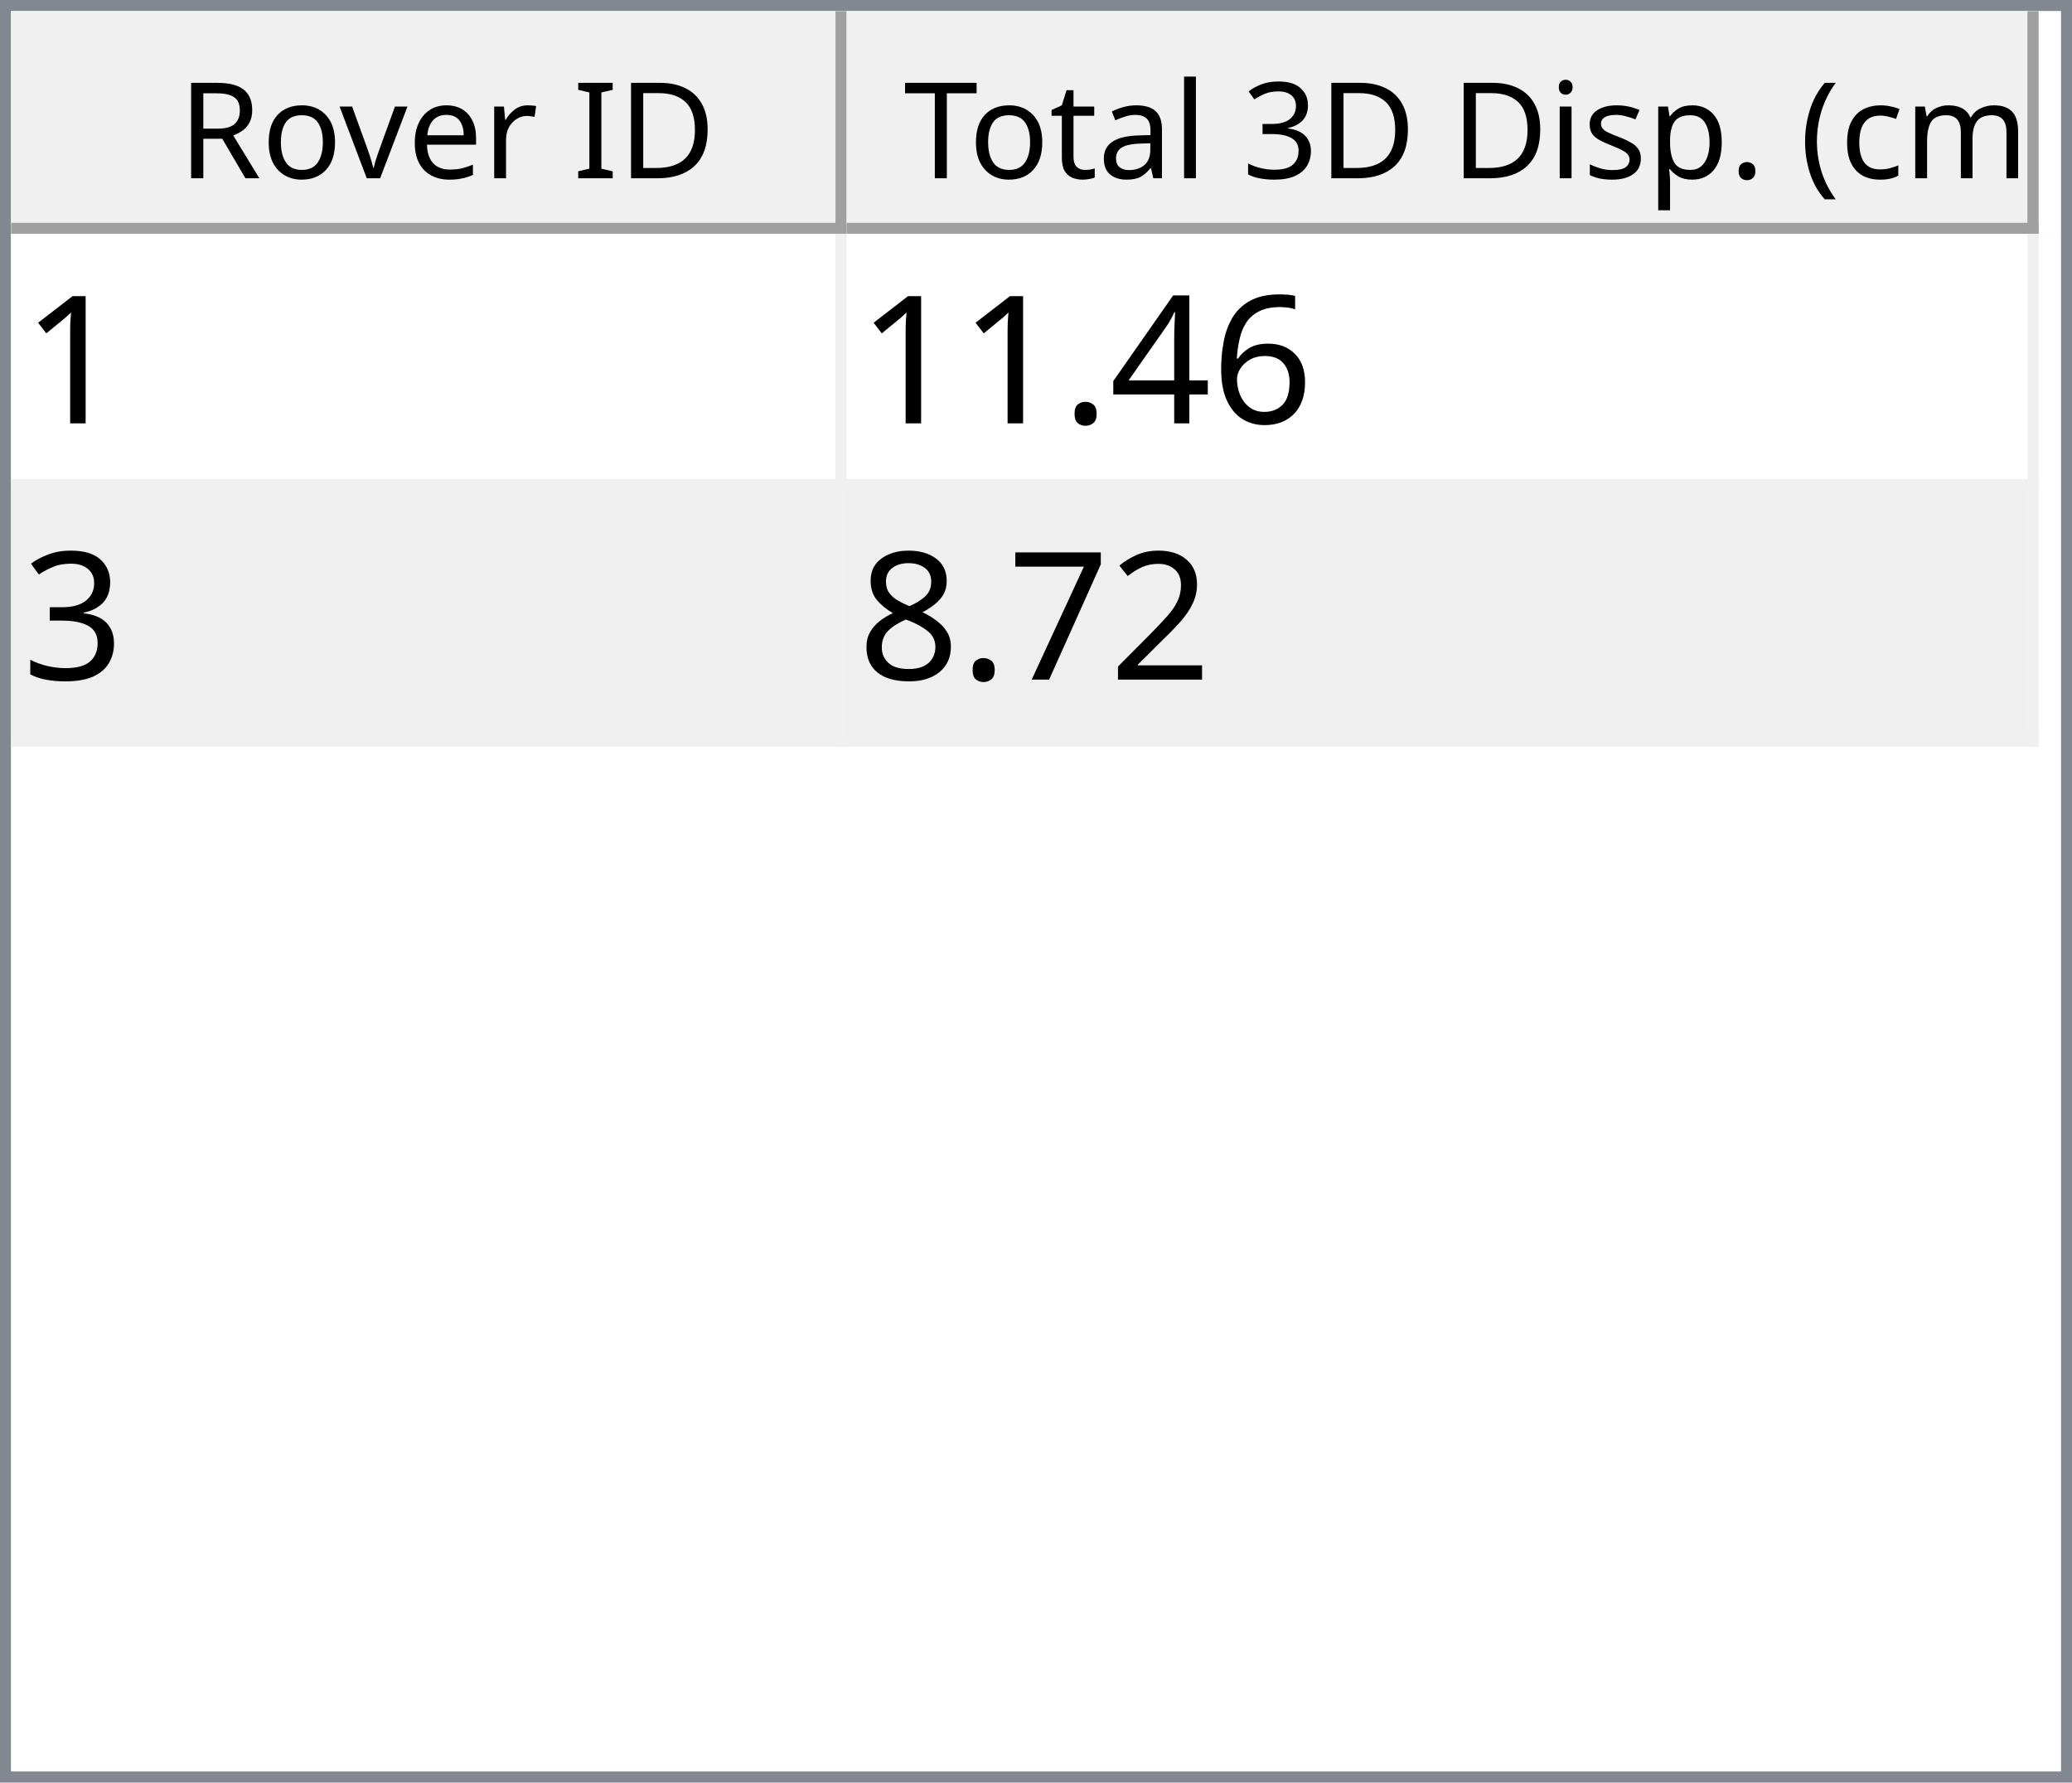
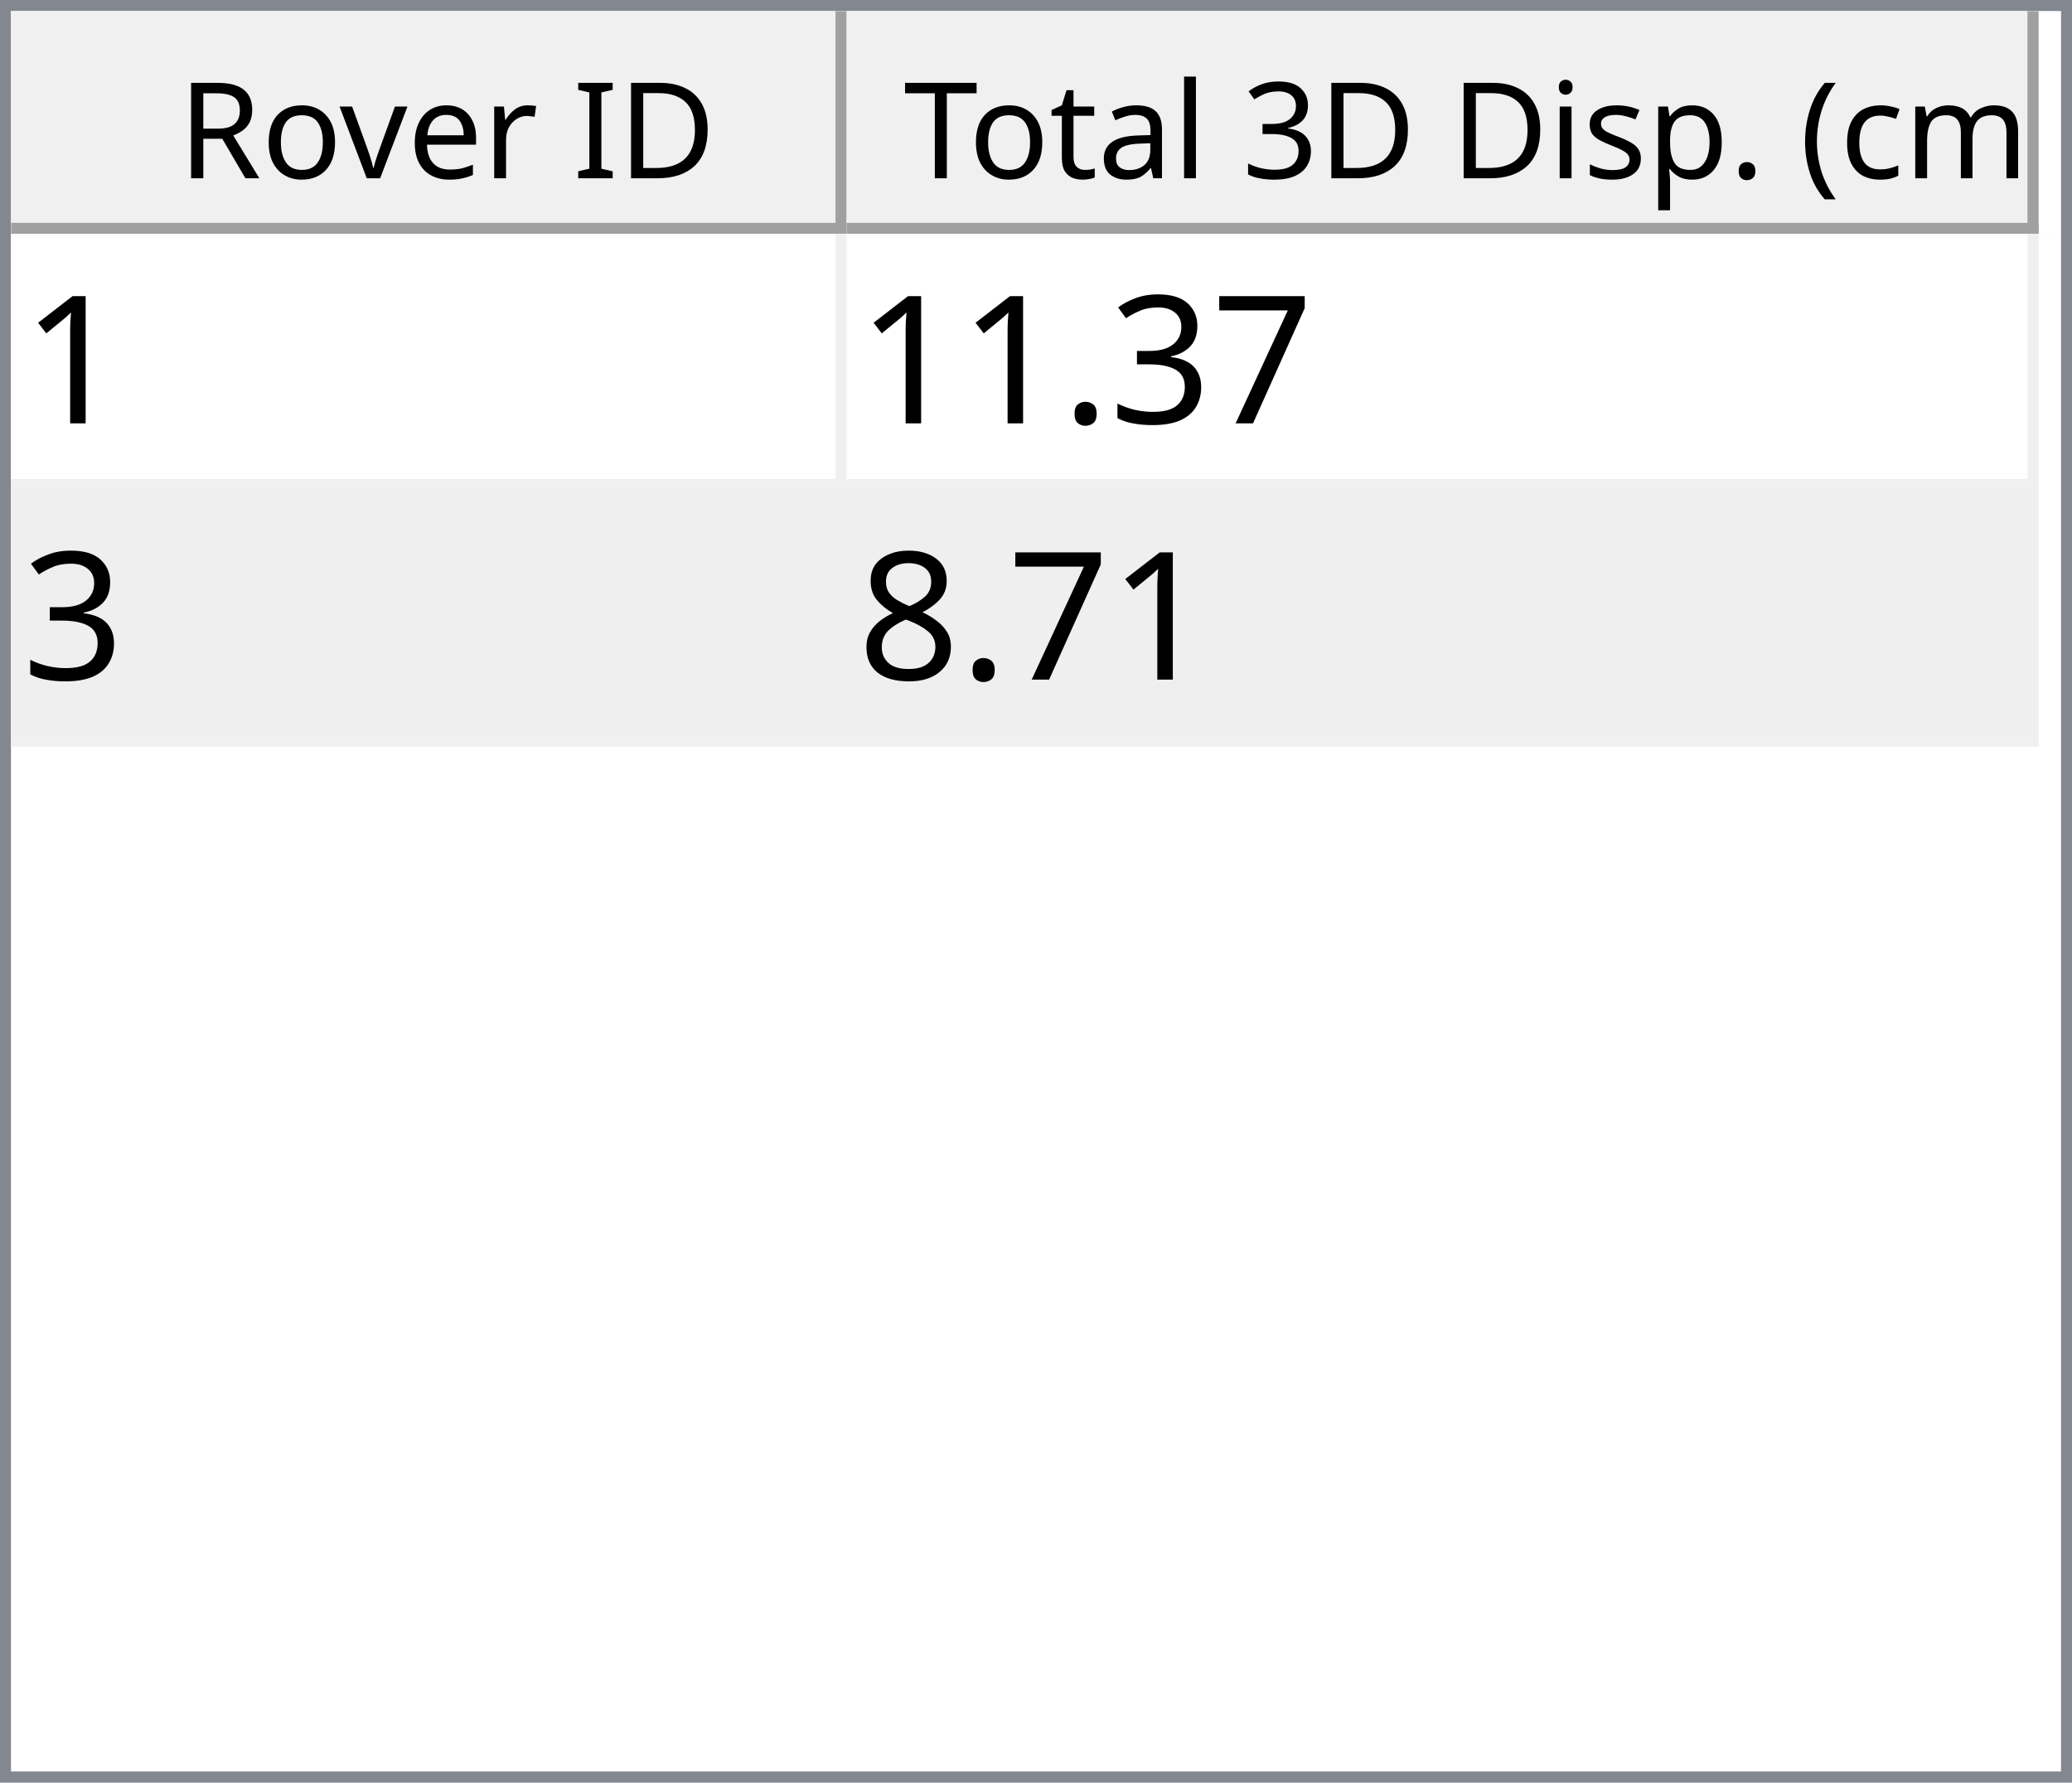
<svg xmlns="http://www.w3.org/2000/svg" style="fill-opacity:1; color-rendering:auto; color-interpolation:auto; text-rendering:auto; stroke:black; stroke-linecap:square; stroke-miterlimit:10; shape-rendering:auto; stroke-opacity:1; fill:black; stroke-dasharray:none; font-weight:normal; stroke-width:1; font-family:'Dialog'; font-style:normal; stroke-linejoin:miter; font-size:12px; stroke-dashoffset:0; image-rendering:auto;" width="186" height="160">
  <defs id="genericDefs" />
  <g>
    <defs id="defs1">
      <clipPath clipPathUnits="userSpaceOnUse" id="clipPath1">
        <path d="M0 0 L186 0 L186 160 L0 160 L0 0 Z" />
      </clipPath>
      <clipPath clipPathUnits="userSpaceOnUse" id="clipPath2">
        <path d="M0 0 L0 160 L186 160 L186 0 Z" />
      </clipPath>
      <clipPath clipPathUnits="userSpaceOnUse" id="clipPath3">
        <path d="M0 0 L0 20 L184 20 L184 0 Z" />
      </clipPath>
      <clipPath clipPathUnits="userSpaceOnUse" id="clipPath4">
        <path d="M0 0 L0 20 L75 20 L75 0 Z" />
      </clipPath>
      <clipPath clipPathUnits="userSpaceOnUse" id="clipPath5">
        <path d="M1 1 L1 19 L74 19 L74 1 Z" />
      </clipPath>
      <clipPath clipPathUnits="userSpaceOnUse" id="clipPath6">
        <path d="M0 0 L0 18 L73 18 L73 0 Z" />
      </clipPath>
      <clipPath clipPathUnits="userSpaceOnUse" id="clipPath7">
        <path d="M-0.5 -0.5 L-0.5 19.5 L74.5 19.5 L74.5 -0.5 Z" />
      </clipPath>
      <clipPath clipPathUnits="userSpaceOnUse" id="clipPath8">
        <path d="M0 0 L0 20 L107 20 L107 0 Z" />
      </clipPath>
      <clipPath clipPathUnits="userSpaceOnUse" id="clipPath9">
        <path d="M1 1 L1 19 L106 19 L106 1 Z" />
      </clipPath>
      <clipPath clipPathUnits="userSpaceOnUse" id="clipPath10">
        <path d="M0 0 L0 18 L105 18 L105 0 Z" />
      </clipPath>
      <clipPath clipPathUnits="userSpaceOnUse" id="clipPath11">
        <path d="M-0.5 -0.5 L-0.5 19.5 L106.5 19.5 L106.5 -0.5 Z" />
      </clipPath>
      <clipPath clipPathUnits="userSpaceOnUse" id="clipPath12">
        <path d="M0 0 L0 138 L184 138 L184 0 Z" />
      </clipPath>
      <clipPath clipPathUnits="userSpaceOnUse" id="clipPath13">
        <path d="M0 0 L0 46 L182 46 L182 0 Z" />
      </clipPath>
      <clipPath clipPathUnits="userSpaceOnUse" id="clipPath14">
        <path d="M-0.5 -0.5 L-0.5 45.5 L181.5 45.5 L181.5 -0.5 Z" />
      </clipPath>
      <clipPath clipPathUnits="userSpaceOnUse" id="clipPath15">
        <path d="M0 0 L0 22 L74 22 L74 0 Z" />
      </clipPath>
      <clipPath clipPathUnits="userSpaceOnUse" id="clipPath16">
        <path d="M0 0 L0 22 L106 22 L106 0 Z" />
      </clipPath>
      <font horiz-adv-x="64.551" id="font1">
        <font-face ascent="107.91" descent="25.098" units-per-em="100" style="font-style:normal; font-family:Segoe UI; font-weight:normal;" />
        <missing-glyph horiz-adv-x="64.551" d="M8.109 0 L8.109 68.266 L56.453 68.266 L56.453 0 L8.109 0 ZM15.328 7.234 L49.219 7.234 L49.219 61.031 L15.328 61.031 L15.328 7.234 Z" />
        <glyph unicode="D" horiz-adv-x="70.117" d="M9.188 0 L9.188 70.016 L28.516 70.016 Q65.531 70.016 65.531 35.891 Q65.531 19.672 55.25 9.836 Q44.969 0 27.734 0 L9.188 0 ZM17.391 62.594 L17.391 7.422 L27.828 7.422 Q41.609 7.422 49.273 14.797 Q56.938 22.172 56.938 35.688 Q56.938 62.594 28.328 62.594 L17.391 62.594 Z" />
        <glyph unicode="I" horiz-adv-x="26.611" d="M17.391 0 L9.188 0 L9.188 70.016 L17.391 70.016 L17.391 0 Z" />
        <glyph unicode=" " horiz-adv-x="27.393" d="" />
        <glyph unicode="r" horiz-adv-x="34.766" d="M34.188 41.891 Q32.078 43.5 28.125 43.5 Q23 43.5 19.555 38.672 Q16.109 33.844 16.109 25.484 L16.109 0 L8.109 0 L8.109 50 L16.109 50 L16.109 39.703 L16.312 39.703 Q18.016 44.969 21.531 47.922 Q25.047 50.875 29.391 50.875 Q32.516 50.875 34.188 50.203 L34.188 41.891 Z" />
        <glyph unicode="e" horiz-adv-x="52.295" d="M48.297 23 L12.984 23 Q13.188 14.656 17.484 10.109 Q21.781 5.562 29.297 5.562 Q37.75 5.562 44.828 11.141 L44.828 3.609 Q38.234 -1.172 27.391 -1.172 Q16.797 -1.172 10.742 5.641 Q4.688 12.453 4.688 24.812 Q4.688 36.469 11.305 43.82 Q17.922 51.172 27.734 51.172 Q37.547 51.172 42.922 44.828 Q48.297 38.484 48.297 27.203 L48.297 23 ZM40.094 29.781 Q40.047 36.719 36.75 40.578 Q33.453 44.438 27.594 44.438 Q21.922 44.438 17.969 40.383 Q14.016 36.328 13.094 29.781 L40.094 29.781 Z" />
        <glyph unicode="v" horiz-adv-x="47.9" d="M47.406 50 L27.484 0 L19.625 0 L0.688 50 L9.469 50 L22.172 13.672 Q23.578 9.672 23.922 6.688 L24.125 6.688 Q24.609 10.453 25.688 13.484 L38.969 50 L47.406 50 Z" />
        <glyph unicode="o" horiz-adv-x="58.594" d="M29 -1.172 Q17.922 -1.172 11.305 5.836 Q4.688 12.844 4.688 24.422 Q4.688 37.016 11.57 44.094 Q18.453 51.172 30.172 51.172 Q41.359 51.172 47.633 44.289 Q53.906 37.406 53.906 25.203 Q53.906 13.234 47.141 6.031 Q40.375 -1.172 29 -1.172 ZM29.594 44.438 Q21.875 44.438 17.383 39.188 Q12.891 33.938 12.891 24.703 Q12.891 15.828 17.43 10.695 Q21.969 5.562 29.594 5.562 Q37.359 5.562 41.531 10.594 Q45.703 15.625 45.703 24.906 Q45.703 34.281 41.531 39.359 Q37.359 44.438 29.594 44.438 Z" />
        <glyph unicode="R" horiz-adv-x="59.814" d="M59.375 0 L49.609 0 L37.891 19.625 Q36.281 22.359 34.766 24.289 Q33.25 26.219 31.664 27.438 Q30.078 28.656 28.25 29.219 Q26.422 29.781 24.125 29.781 L17.391 29.781 L17.391 0 L9.188 0 L9.188 70.016 L30.078 70.016 Q34.672 70.016 38.555 68.867 Q42.438 67.719 45.289 65.375 Q48.141 63.031 49.758 59.547 Q51.375 56.062 51.375 51.375 Q51.375 47.703 50.273 44.656 Q49.172 41.609 47.148 39.211 Q45.125 36.812 42.266 35.133 Q39.406 33.453 35.844 32.516 L35.844 32.328 Q37.594 31.547 38.891 30.547 Q40.188 29.547 41.359 28.18 Q42.531 26.812 43.68 25.078 Q44.828 23.344 46.234 21.047 L59.375 0 ZM17.391 62.594 L17.391 37.203 L28.516 37.203 Q31.594 37.203 34.203 38.133 Q36.812 39.062 38.719 40.797 Q40.625 42.531 41.703 45.047 Q42.781 47.562 42.781 50.688 Q42.781 56.297 39.141 59.445 Q35.5 62.594 28.609 62.594 L17.391 62.594 Z" />
        <glyph unicode=")" horiz-adv-x="30.176" d="M8.297 -15.922 L1.172 -15.922 Q16.406 2.344 16.406 26.812 Q16.406 51.469 1.078 70.016 L8.297 70.016 Q23.531 52.156 23.531 26.703 Q23.531 1.375 8.297 -15.922 Z" />
        <glyph unicode="m" horiz-adv-x="86.133" d="M79.109 0 L71.094 0 L71.094 28.719 Q71.094 37.016 68.531 40.727 Q65.969 44.438 59.906 44.438 Q54.781 44.438 51.195 39.75 Q47.609 35.062 47.609 28.516 L47.609 0 L39.594 0 L39.594 29.688 Q39.594 44.438 28.219 44.438 Q22.953 44.438 19.531 40.016 Q16.109 35.594 16.109 28.516 L16.109 0 L8.109 0 L8.109 50 L16.109 50 L16.109 42.094 L16.312 42.094 Q21.625 51.172 31.844 51.172 Q36.969 51.172 40.773 48.312 Q44.578 45.453 46 40.828 Q51.562 51.172 62.594 51.172 Q79.109 51.172 79.109 30.812 L79.109 0 Z" />
        <glyph unicode="c" horiz-adv-x="46.191" d="M42.188 2.297 Q36.422 -1.172 28.516 -1.172 Q17.828 -1.172 11.258 5.789 Q4.688 12.75 4.688 23.828 Q4.688 36.188 11.766 43.68 Q18.844 51.172 30.672 51.172 Q37.25 51.172 42.281 48.734 L42.281 40.531 Q36.719 44.438 30.375 44.438 Q22.703 44.438 17.797 38.945 Q12.891 33.453 12.891 24.516 Q12.891 15.719 17.508 10.641 Q22.125 5.562 29.891 5.562 Q36.422 5.562 42.188 9.906 L42.188 2.297 Z" />
        <glyph unicode="(" horiz-adv-x="30.176" d="M29.109 -15.922 L21.969 -15.922 Q6.844 1.375 6.844 26.703 Q6.844 52.156 21.969 70.016 L29.203 70.016 Q13.875 51.469 13.875 26.812 Q13.875 2.344 29.109 -15.922 Z" />
        <glyph unicode="." horiz-adv-x="21.68" d="M10.891 -1.078 Q8.641 -1.078 7.055 0.539 Q5.469 2.156 5.469 4.391 Q5.469 6.641 7.055 8.273 Q8.641 9.906 10.891 9.906 Q13.188 9.906 14.797 8.273 Q16.406 6.641 16.406 4.391 Q16.406 2.156 14.797 0.539 Q13.188 -1.078 10.891 -1.078 Z" />
        <glyph unicode="p" horiz-adv-x="58.789" d="M16.312 7.234 L16.109 7.234 L16.109 -23 L8.109 -23 L8.109 50 L16.109 50 L16.109 41.219 L16.312 41.219 Q22.219 51.172 33.594 51.172 Q43.266 51.172 48.688 44.461 Q54.109 37.75 54.109 26.469 Q54.109 13.922 48 6.375 Q41.891 -1.172 31.297 -1.172 Q21.578 -1.172 16.312 7.234 ZM16.109 27.391 L16.109 20.406 Q16.109 14.203 20.141 9.883 Q24.172 5.562 30.375 5.562 Q37.641 5.562 41.773 11.133 Q45.906 16.703 45.906 26.609 Q45.906 34.969 42.047 39.703 Q38.188 44.438 31.594 44.438 Q24.609 44.438 20.359 39.578 Q16.109 34.719 16.109 27.391 Z" />
        <glyph unicode="s" horiz-adv-x="42.432" d="M5.078 1.812 L5.078 10.406 Q11.625 5.562 19.484 5.562 Q30.031 5.562 30.031 12.594 Q30.031 14.594 29.125 15.992 Q28.219 17.391 26.68 18.461 Q25.141 19.531 23.07 20.383 Q21 21.234 18.609 22.172 Q15.281 23.484 12.766 24.828 Q10.25 26.172 8.57 27.859 Q6.891 29.547 6.031 31.695 Q5.172 33.844 5.172 36.719 Q5.172 40.234 6.789 42.945 Q8.406 45.656 11.086 47.484 Q13.766 49.312 17.211 50.242 Q20.656 51.172 24.312 51.172 Q30.812 51.172 35.938 48.922 L35.938 40.828 Q30.422 44.438 23.25 44.438 Q21 44.438 19.195 43.922 Q17.391 43.406 16.094 42.477 Q14.797 41.547 14.086 40.258 Q13.375 38.969 13.375 37.406 Q13.375 35.453 14.086 34.133 Q14.797 32.812 16.164 31.789 Q17.531 30.766 19.484 29.938 Q21.438 29.109 23.922 28.125 Q27.25 26.859 29.883 25.516 Q32.516 24.172 34.375 22.484 Q36.234 20.797 37.234 18.602 Q38.234 16.406 38.234 13.375 Q38.234 9.672 36.602 6.938 Q34.969 4.203 32.234 2.398 Q29.5 0.594 25.93 -0.289 Q22.359 -1.172 18.453 -1.172 Q10.75 -1.172 5.078 1.812 Z" />
        <glyph unicode="i" horiz-adv-x="24.219" d="M12.203 62.703 Q10.062 62.703 8.547 64.164 Q7.031 65.625 7.031 67.875 Q7.031 70.125 8.547 71.609 Q10.062 73.094 12.203 73.094 Q14.406 73.094 15.945 71.609 Q17.484 70.125 17.484 67.875 Q17.484 65.719 15.945 64.211 Q14.406 62.703 12.203 62.703 ZM16.109 0 L8.109 0 L8.109 50 L16.109 50 L16.109 0 Z" />
        <glyph unicode="3" horiz-adv-x="53.906" d="M46.531 19.828 Q46.531 15.094 44.75 11.211 Q42.969 7.328 39.719 4.57 Q36.469 1.812 31.93 0.297 Q27.391 -1.219 21.922 -1.219 Q11.922 -1.219 6 2.594 L6 11.188 Q13.094 5.609 22.219 5.609 Q25.875 5.609 28.828 6.539 Q31.781 7.469 33.906 9.227 Q36.031 10.984 37.18 13.477 Q38.328 15.969 38.328 19.094 Q38.328 32.812 18.797 32.812 L12.984 32.812 L12.984 39.594 L18.5 39.594 Q35.797 39.594 35.797 52.484 Q35.797 64.406 22.609 64.406 Q15.188 64.406 8.688 59.422 L8.688 67.188 Q15.375 71.188 24.609 71.188 Q29 71.188 32.57 69.969 Q36.141 68.75 38.68 66.555 Q41.219 64.359 42.609 61.281 Q44 58.203 44 54.5 Q44 40.672 30.031 36.719 L30.031 36.531 Q33.594 36.141 36.625 34.797 Q39.656 33.453 41.852 31.305 Q44.047 29.156 45.289 26.25 Q46.531 23.344 46.531 19.828 Z" />
        <glyph unicode="l" horiz-adv-x="24.219" d="M16.109 0 L8.109 0 L8.109 74.031 L16.109 74.031 L16.109 0 Z" />
        <glyph unicode="a" horiz-adv-x="50.879" d="M43.891 0 L35.891 0 L35.891 7.812 L35.688 7.812 Q30.469 -1.172 20.312 -1.172 Q12.844 -1.172 8.617 2.781 Q4.391 6.734 4.391 13.281 Q4.391 27.297 20.906 29.594 L35.891 31.688 Q35.891 44.438 25.594 44.438 Q16.547 44.438 9.281 38.281 L9.281 46.484 Q16.656 51.172 26.266 51.172 Q43.891 51.172 43.891 32.516 L43.891 0 ZM35.891 25.297 L23.828 23.641 Q18.266 22.859 15.43 20.875 Q12.594 18.891 12.594 13.875 Q12.594 10.203 15.211 7.883 Q17.828 5.562 22.172 5.562 Q28.125 5.562 32.008 9.742 Q35.891 13.922 35.891 20.312 L35.891 25.297 Z" />
        <glyph unicode="t" horiz-adv-x="33.887" d="M31.297 0.484 Q28.469 -1.078 23.828 -1.078 Q10.688 -1.078 10.688 13.578 L10.688 43.172 L2.094 43.172 L2.094 50 L10.688 50 L10.688 62.203 L18.703 64.797 L18.703 50 L31.297 50 L31.297 43.172 L18.703 43.172 L18.703 14.984 Q18.703 9.969 20.414 7.82 Q22.125 5.672 26.078 5.672 Q29.109 5.672 31.297 7.328 L31.297 0.484 Z" />
        <glyph unicode="T" horiz-adv-x="52.393" d="M50.594 62.594 L30.375 62.594 L30.375 0 L22.172 0 L22.172 62.594 L2 62.594 L2 70.016 L50.594 70.016 L50.594 62.594 Z" />
      </font>
      <font horiz-adv-x="75.0" id="font2">
        <font-face ascent="100.537" descent="21.973" units-per-em="100" style="font-style:normal; font-family:sans-serif; font-weight:normal;" />
        <missing-glyph horiz-adv-x="75.0" d="M12.5 0 L12.5 62.5 L62.5 62.5 L62.5 0 L12.5 0 ZM14.062 1.562 L60.938 1.562 L60.938 60.938 L14.062 60.938 L14.062 1.562 Z" />
        <glyph unicode="1" horiz-adv-x="55.615" d="M37.25 0 L28.469 0 L28.469 56 Q25.297 52.984 20.141 49.953 Q14.984 46.922 10.891 45.406 L10.891 53.906 Q18.266 57.375 23.781 62.305 Q29.297 67.234 31.594 71.875 L37.25 71.875 L37.25 0 Z" />
-         <glyph unicode="6" horiz-adv-x="55.615" d="M49.75 54.047 L41.016 53.375 Q39.844 58.547 37.703 60.891 Q34.125 64.656 28.906 64.656 Q24.703 64.656 21.531 62.312 Q17.391 59.281 14.992 53.469 Q12.594 47.656 12.5 36.922 Q15.672 41.75 20.266 44.094 Q24.859 46.438 29.891 46.438 Q38.672 46.438 44.852 39.969 Q51.031 33.5 51.031 23.25 Q51.031 16.5 48.125 10.719 Q45.219 4.938 40.141 1.859 Q35.062 -1.219 28.609 -1.219 Q17.625 -1.219 10.695 6.859 Q3.766 14.938 3.766 33.5 Q3.766 54.25 11.422 63.672 Q18.109 71.875 29.438 71.875 Q37.891 71.875 43.289 67.141 Q48.688 62.406 49.75 54.047 ZM13.875 23.188 Q13.875 18.656 15.797 14.508 Q17.719 10.359 21.188 8.18 Q24.656 6 28.469 6 Q34.031 6 38.039 10.492 Q42.047 14.984 42.047 22.703 Q42.047 30.125 38.086 34.398 Q34.125 38.672 28.125 38.672 Q22.172 38.672 18.023 34.398 Q13.875 30.125 13.875 23.188 Z" />
-         <glyph unicode="4" horiz-adv-x="55.615" d="M32.328 0 L32.328 17.141 L1.266 17.141 L1.266 25.203 L33.938 71.578 L41.109 71.578 L41.109 25.203 L50.781 25.203 L50.781 17.141 L41.109 17.141 L41.109 0 L32.328 0 ZM32.328 25.203 L32.328 57.469 L9.906 25.203 L32.328 25.203 Z" />
+         <glyph unicode="7" horiz-adv-x="55.615" d="M4.734 62.203 L4.734 70.656 L51.078 70.656 L51.078 63.812 Q44.234 56.547 37.523 44.484 Q30.812 32.422 27.156 19.672 Q24.516 10.688 23.781 0 L14.75 0 Q14.891 8.453 18.062 20.414 Q21.234 32.375 27.172 43.484 Q33.109 54.594 39.797 62.203 L4.734 62.203 Z" />
+         <glyph unicode="3" horiz-adv-x="55.615" d="M4.203 18.891 L12.984 20.062 Q14.5 12.594 18.141 9.297 Q21.781 6 27 6 Q33.203 6 37.477 10.297 Q41.75 14.594 41.75 20.953 Q41.75 27 37.797 30.93 Q33.844 34.859 27.734 34.859 Q25.25 34.859 21.531 33.891 L22.516 41.609 Q23.391 41.5 23.922 41.5 Q29.547 41.5 34.039 44.43 Q38.531 47.359 38.531 53.469 Q38.531 58.297 35.258 61.477 Q31.984 64.656 26.812 64.656 Q21.688 64.656 18.266 61.43 Q14.844 58.203 13.875 51.766 L5.078 53.328 Q6.688 62.156 12.398 67.016 Q18.109 71.875 26.609 71.875 Q32.469 71.875 37.398 69.359 Q42.328 66.844 44.945 62.5 Q47.562 58.156 47.562 53.266 Q47.562 48.641 45.07 44.828 Q42.578 41.016 37.703 38.766 Q44.047 37.312 47.562 32.695 Q51.078 28.078 51.078 21.141 Q51.078 11.766 44.242 5.25 Q37.406 -1.266 26.953 -1.266 Q17.531 -1.266 11.305 4.352 Q5.078 9.969 4.203 18.891 Z" />
        <glyph unicode="." horiz-adv-x="27.783" d="M9.078 0 L9.078 10.016 L19.094 10.016 L19.094 0 L9.078 0 Z" />
-         <glyph unicode="3" horiz-adv-x="55.615" d="M4.203 18.891 L12.984 20.062 Q14.5 12.594 18.141 9.297 Q21.781 6 27 6 Q33.203 6 37.477 10.297 Q41.75 14.594 41.75 20.953 Q41.75 27 37.797 30.93 Q33.844 34.859 27.734 34.859 Q25.25 34.859 21.531 33.891 L22.516 41.609 Q23.391 41.5 23.922 41.5 Q29.547 41.5 34.039 44.43 Q38.531 47.359 38.531 53.469 Q38.531 58.297 35.258 61.477 Q31.984 64.656 26.812 64.656 Q21.688 64.656 18.266 61.43 Q14.844 58.203 13.875 51.766 L5.078 53.328 Q6.688 62.156 12.398 67.016 Q18.109 71.875 26.609 71.875 Q32.469 71.875 37.398 69.359 Q42.328 66.844 44.945 62.5 Q47.562 58.156 47.562 53.266 Q47.562 48.641 45.07 44.828 Q42.578 41.016 37.703 38.766 Q44.047 37.312 47.562 32.695 Q51.078 28.078 51.078 21.141 Q51.078 11.766 44.242 5.25 Q37.406 -1.266 26.953 -1.266 Q17.531 -1.266 11.305 4.352 Q5.078 9.969 4.203 18.891 Z" />
-         <glyph unicode="2" horiz-adv-x="55.615" d="M50.344 8.453 L50.344 0 L3.031 0 Q2.938 3.172 4.047 6.109 Q5.859 10.938 9.836 15.625 Q13.812 20.312 21.344 26.469 Q33.016 36.031 37.117 41.625 Q41.219 47.219 41.219 52.203 Q41.219 57.422 37.477 61.008 Q33.734 64.594 27.734 64.594 Q21.391 64.594 17.578 60.789 Q13.766 56.984 13.719 50.25 L4.688 51.172 Q5.609 61.281 11.664 66.578 Q17.719 71.875 27.938 71.875 Q38.234 71.875 44.242 66.164 Q50.25 60.453 50.25 52 Q50.25 47.703 48.492 43.555 Q46.734 39.406 42.656 34.812 Q38.578 30.219 29.109 22.219 Q21.188 15.578 18.945 13.211 Q16.703 10.844 15.234 8.453 L50.344 8.453 Z" />
-         <glyph unicode="7" horiz-adv-x="55.615" d="M4.734 62.203 L4.734 70.656 L51.078 70.656 L51.078 63.812 Q44.234 56.547 37.523 44.484 Q30.812 32.422 27.156 19.672 Q24.516 10.688 23.781 0 L14.75 0 Q14.891 8.453 18.062 20.414 Q21.234 32.375 27.172 43.484 Q33.109 54.594 39.797 62.203 L4.734 62.203 Z" />
        <glyph unicode="8" horiz-adv-x="55.615" d="M17.672 38.812 Q12.203 40.828 9.57 44.539 Q6.938 48.25 6.938 53.422 Q6.938 61.234 12.555 66.555 Q18.172 71.875 27.484 71.875 Q36.859 71.875 42.578 66.43 Q48.297 60.984 48.297 53.172 Q48.297 48.188 45.68 44.508 Q43.062 40.828 37.75 38.812 Q44.344 36.672 47.781 31.883 Q51.219 27.094 51.219 20.453 Q51.219 11.281 44.727 5.031 Q38.234 -1.219 27.641 -1.219 Q17.047 -1.219 10.547 5.055 Q4.047 11.328 4.047 20.703 Q4.047 27.688 7.594 32.398 Q11.141 37.109 17.672 38.812 ZM15.922 53.719 Q15.922 48.641 19.195 45.414 Q22.469 42.188 27.688 42.188 Q32.766 42.188 36.016 45.383 Q39.266 48.578 39.266 53.219 Q39.266 58.062 35.914 61.359 Q32.562 64.656 27.594 64.656 Q22.562 64.656 19.242 61.43 Q15.922 58.203 15.922 53.719 ZM13.094 20.656 Q13.094 16.891 14.875 13.375 Q16.656 9.859 20.172 7.93 Q23.688 6 27.734 6 Q34.031 6 38.133 10.055 Q42.234 14.109 42.234 20.359 Q42.234 26.703 38.016 30.859 Q33.797 35.016 27.438 35.016 Q21.234 35.016 17.164 30.914 Q13.094 26.812 13.094 20.656 Z" />
      </font>
    </defs>
    <g style="fill:white; stroke:white;">
      <rect x="0" y="0" width="186" style="clip-path:url(#clipPath1); stroke:none;" height="160" />
    </g>
    <g style="fill:white; text-rendering:optimizeSpeed; color-rendering:optimizeSpeed; image-rendering:optimizeSpeed; shape-rendering:crispEdges; stroke:white; color-interpolation:sRGB;">
      <rect x="0" width="186" height="160" y="0" style="stroke:none;" />
      <path style="stroke:none;" d="M0 160 L186 160 L186 0 L0 0 Z" />
    </g>
    <g style="fill:rgb(240,240,240); font-family:'Segoe UI'; stroke:rgb(240,240,240);">
      <rect x="0" y="0" width="186" style="clip-path:url(#clipPath2); stroke:none;" height="160" />
    </g>
    <g style="fill:rgb(130,135,144); font-family:'Segoe UI'; stroke:rgb(130,135,144);">
      <path d="M0 0 L186 0 L186 160 L0 160 L0 0 ZM1 1 L185 1 L185 159 L1 159 L1 1 Z" style="fill-rule:evenodd; clip-path:url(#clipPath2); stroke:none;" />
    </g>
    <g style="fill:white; font-family:'Segoe UI'; stroke:white;" transform="translate(1,1)">
      <rect x="0" y="0" width="184" style="clip-path:url(#clipPath3); stroke:none;" height="20" />
    </g>
    <g style="fill:rgb(240,240,240); font-family:'Segoe UI'; stroke:rgb(240,240,240);" transform="translate(1,1)">
      <rect x="0" y="0" width="75" style="clip-path:url(#clipPath4); stroke:none;" height="20" />
    </g>
    <g style="font-family:'Segoe UI';" transform="translate(2,2)">
      <text x="14" xml:space="preserve" y="14" style="clip-path:url(#clipPath6); stroke:none;">Rover ID</text>
    </g>
    <g style="fill:rgb(160,160,160); font-family:'Segoe UI'; stroke:rgb(160,160,160); stroke-linejoin:bevel;" transform="translate(1.5,1.5)">
      <line x1="74" x2="74" y1="0" style="fill:none; clip-path:url(#clipPath7);" y2="19" />
    </g>
    <g style="fill:rgb(160,160,160); font-family:'Segoe UI'; stroke:rgb(160,160,160); stroke-linejoin:bevel;" transform="matrix(1,0,0,1,1,1) translate(0.5,0.5)">
      <line x1="0" x2="74" y1="19" style="fill:none; clip-path:url(#clipPath7);" y2="19" />
    </g>
    <g style="fill:rgb(240,240,240); font-family:'Segoe UI'; stroke:rgb(240,240,240);" transform="translate(76,1)">
      <rect x="0" y="0" width="107" style="clip-path:url(#clipPath8); stroke:none;" height="20" />
    </g>
    <g style="font-family:'Segoe UI';" transform="translate(77,2)">
      <text x="1" xml:space="preserve" y="14" style="clip-path:url(#clipPath10); stroke:none;"> Total 3D Disp. (cm)</text>
    </g>
    <g style="fill:rgb(160,160,160); font-family:'Segoe UI'; stroke:rgb(160,160,160); stroke-linejoin:bevel;" transform="translate(76.5,1.5)">
      <line x1="106" x2="106" y1="0" style="fill:none; clip-path:url(#clipPath11);" y2="19" />
    </g>
    <g style="fill:rgb(160,160,160); font-family:'Segoe UI'; stroke:rgb(160,160,160); stroke-linejoin:bevel;" transform="matrix(1,0,0,1,76,1) translate(0.5,0.5)">
      <line x1="0" x2="106" y1="19" style="fill:none; clip-path:url(#clipPath11);" y2="19" />
    </g>
    <g style="fill:white; font-family:'Segoe UI'; stroke:white;" transform="translate(1,21)">
      <rect x="0" y="0" width="184" style="clip-path:url(#clipPath12); stroke:none;" height="138" />
    </g>
    <g style="fill:rgb(240,240,240); font-size:16px; font-family:sans-serif; stroke:rgb(240,240,240);" transform="translate(1,21)">
      <rect x="0" y="0" width="182" style="clip-path:url(#clipPath13); stroke:none;" height="46" />
      <line transform="translate(0.5,0.5)" x1="0" x2="181" y1="22" style="clip-path:url(#clipPath14); fill:none; stroke-linejoin:bevel;" y2="22" />
    </g>
    <g transform="matrix(1,0,0,1,1,21) translate(0.5,0.5)" style="fill:rgb(240,240,240); font-size:16px; font-family:sans-serif; stroke:rgb(240,240,240); stroke-linejoin:bevel;">
      <line x1="0" x2="181" y1="45" style="fill:none; clip-path:url(#clipPath14);" y2="45" />
    </g>
    <g transform="matrix(1,0,0,1,1,21) translate(0.5,0.5)" style="fill:rgb(240,240,240); font-size:16px; font-family:sans-serif; stroke:rgb(240,240,240); stroke-linejoin:bevel;">
      <line x1="74" x2="74" y1="0" style="fill:none; clip-path:url(#clipPath14);" y2="45" />
    </g>
    <g transform="matrix(1,0,0,1,1,21) translate(0.5,0.5)" style="fill:rgb(240,240,240); font-size:16px; font-family:sans-serif; stroke:rgb(240,240,240); stroke-linejoin:bevel;">
      <line x1="181" x2="181" y1="0" style="fill:none; clip-path:url(#clipPath14);" y2="45" />
    </g>
    <g style="fill:white; font-size:16px; font-family:sans-serif; stroke:white;" transform="matrix(1,0,0,1,1,21)">
      <rect x="0" y="0" width="74" style="clip-path:url(#clipPath15); stroke:none;" height="22" />
      <text x="1" y="17" style="fill:black; clip-path:url(#clipPath15); stroke:none;" xml:space="preserve">1</text>
    </g>
    <g style="fill:white; font-size:16px; font-family:sans-serif; stroke:white;" transform="matrix(1,0,0,1,1,21) translate(75,0)">
      <rect x="0" y="0" width="106" style="clip-path:url(#clipPath16); stroke:none;" height="22" />
-       <text x="1" y="17" style="fill:black; clip-path:url(#clipPath16); stroke:none;" xml:space="preserve">11.46</text>
+       <text x="1" y="17" style="fill:black; clip-path:url(#clipPath16); stroke:none;" xml:space="preserve">11.37</text>
    </g>
    <g style="fill:rgb(239,239,239); font-size:16px; font-family:sans-serif; stroke:rgb(239,239,239);" transform="matrix(1,0,0,1,1,21) translate(0,23)">
      <rect x="0" y="0" width="74" style="clip-path:url(#clipPath15); stroke:none;" height="22" />
      <text x="1" y="17" style="fill:black; clip-path:url(#clipPath15); stroke:none;" xml:space="preserve">3</text>
    </g>
    <g style="fill:rgb(239,239,239); font-size:16px; font-family:sans-serif; stroke:rgb(239,239,239);" transform="matrix(1,0,0,1,1,21) translate(75,23)">
      <rect x="0" y="0" width="106" style="clip-path:url(#clipPath16); stroke:none;" height="22" />
-       <text x="1" y="17" style="fill:black; clip-path:url(#clipPath16); stroke:none;" xml:space="preserve">8.72</text>
+       <text x="1" y="17" style="fill:black; clip-path:url(#clipPath16); stroke:none;" xml:space="preserve">8.71</text>
    </g>
  </g>
</svg>
